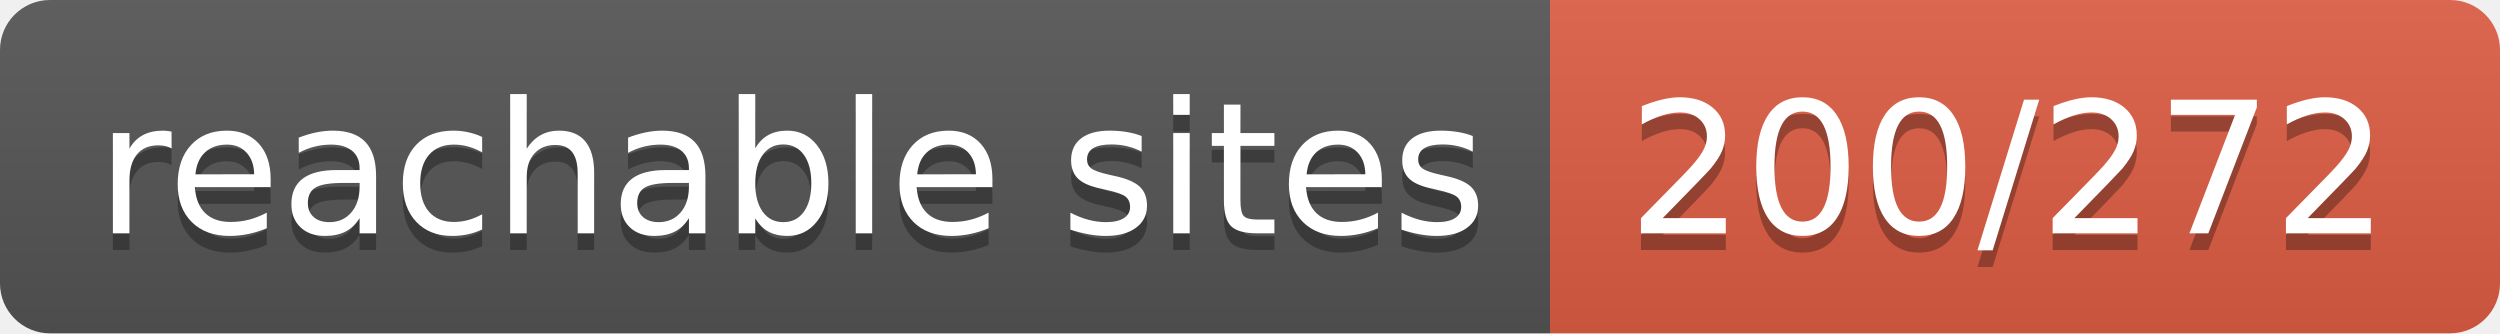
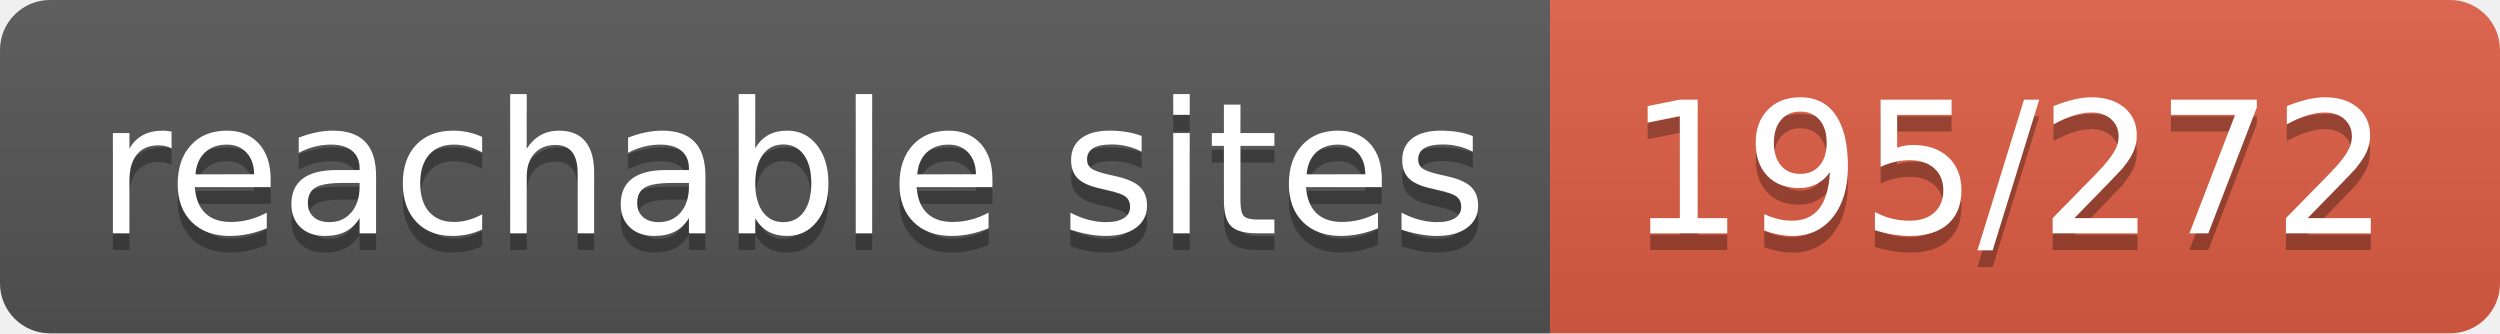
- <svg xmlns="http://www.w3.org/2000/svg" width="150" height="20" role="img" aria-label="reachable sites: 200/272">
+ <svg xmlns="http://www.w3.org/2000/svg" width="150" height="20" role="img" aria-label="reachable sites: 195/272">
  <linearGradient id="s" x2="0" y2="100%">
    <stop offset="0" stop-color="#bbb" stop-opacity=".1" />
    <stop offset="1" stop-opacity=".1" />
  </linearGradient>
  <clipPath id="r">
    <rect width="150" height="20" rx="3" fill="#fff" />
  </clipPath>
  <g clip-path="url(#r)">
    <rect width="93" height="20" fill="#555" />
    <rect x="93" width="57" height="20" fill="#e05d44" />
    <rect width="150" height="20" fill="url(#s)" />
  </g>
  <g fill="#fff" text-anchor="middle" font-family="Verdana,Geneva,DejaVu Sans,sans-serif" text-rendering="geometricPrecision" font-size="110">
    <text aria-hidden="true" x="475" y="150" fill="#010101" fill-opacity=".3" transform="scale(.1)" textLength="830">reachable sites</text>
    <text x="475" y="140" transform="scale(.1)" fill="#fff" textLength="830">reachable sites</text>
-     <text aria-hidden="true" x="1205" y="150" fill="#010101" fill-opacity=".3" transform="scale(.1)" textLength="470">200/272</text>
-     <text x="1205" y="140" transform="scale(.1)" fill="#fff" textLength="470">200/272</text>
+     <text aria-hidden="true" x="1205" y="150" fill="#010101" fill-opacity=".3" transform="scale(.1)" textLength="470">195/272</text>
+     <text x="1205" y="140" transform="scale(.1)" fill="#fff" textLength="470">195/272</text>
  </g>
</svg>
